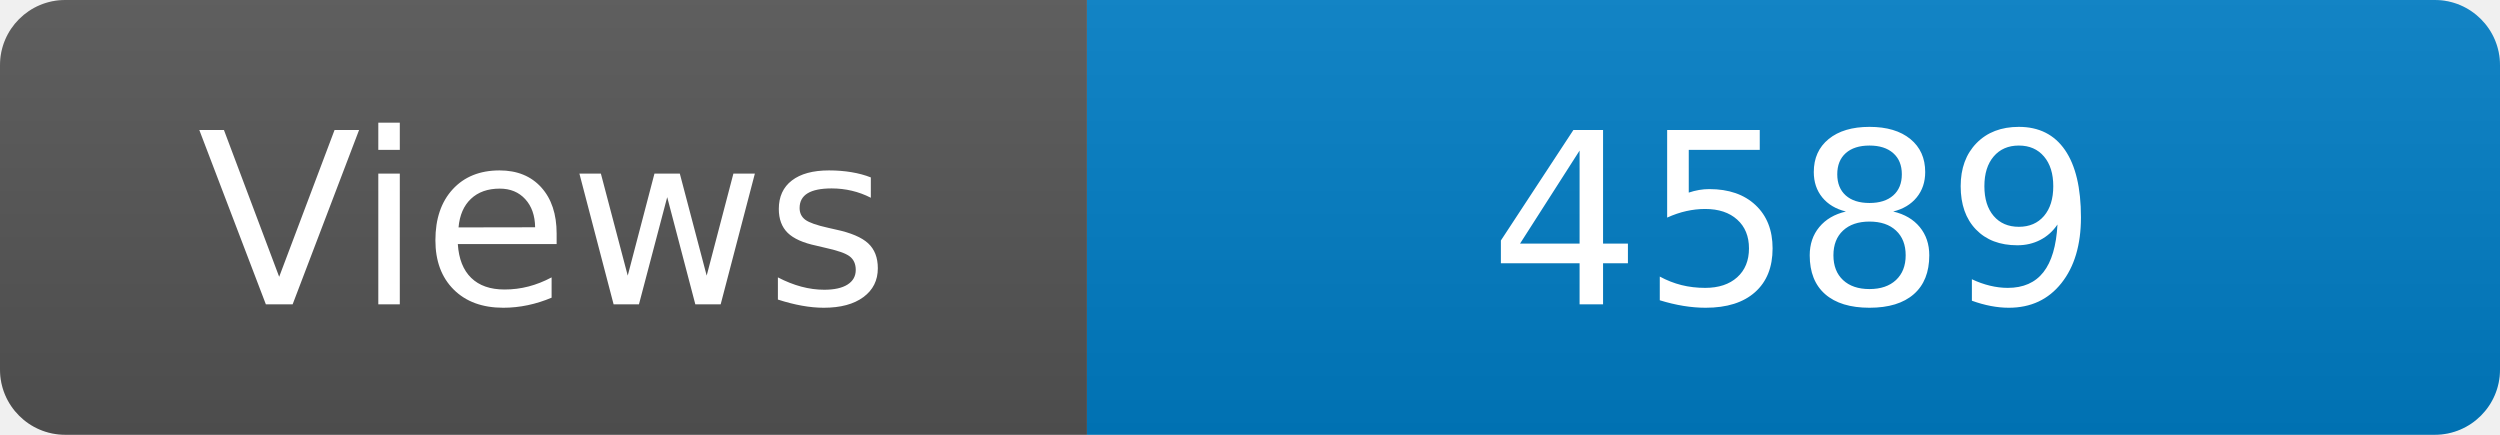
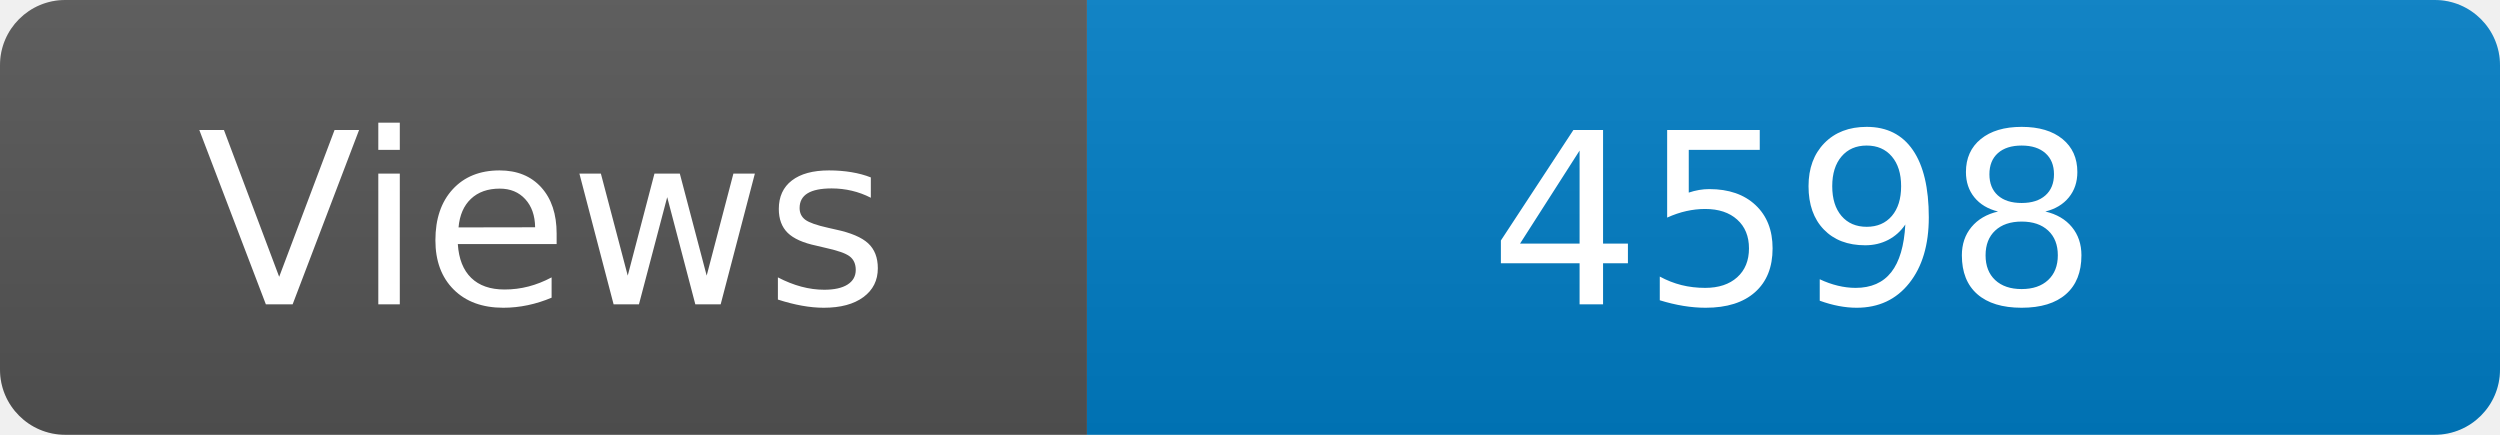
<svg xmlns="http://www.w3.org/2000/svg" width="115" height="20" role="img" aria-label="Maintained?: yes">
  <linearGradient id="s" x2="0" y2="100%">
    <stop offset="0" stop-color="#bbb" stop-opacity=".1" />
    <stop offset="1" stop-opacity=".1" />
  </linearGradient>
  <clipPath id="r">
    <rect width="115" height="20" rx="3" fill="#fff" />
  </clipPath>
  <g clip-path="url(#r)">
    <rect width="50" height="20" fill="#555" />
    <rect x="50" width="160" height="20" fill="#007ec6" />
    <rect width="115" height="20" fill="url(#s)" />
  </g>
  <g fill="#fff" text-anchor="middle" font-family="Verdana,Geneva,DejaVu Sans,sans-serif" font-size="110">
    <text x="250" y="140" transform="scale(.1)" fill="#fff">Views</text>
-     <text x="825" y="140" transform="scale(.1)" fill="#fff">4589</text>
+     <text x="825" y="140" transform="scale(.1)" fill="#fff">4598</text>
  </g>
</svg>
